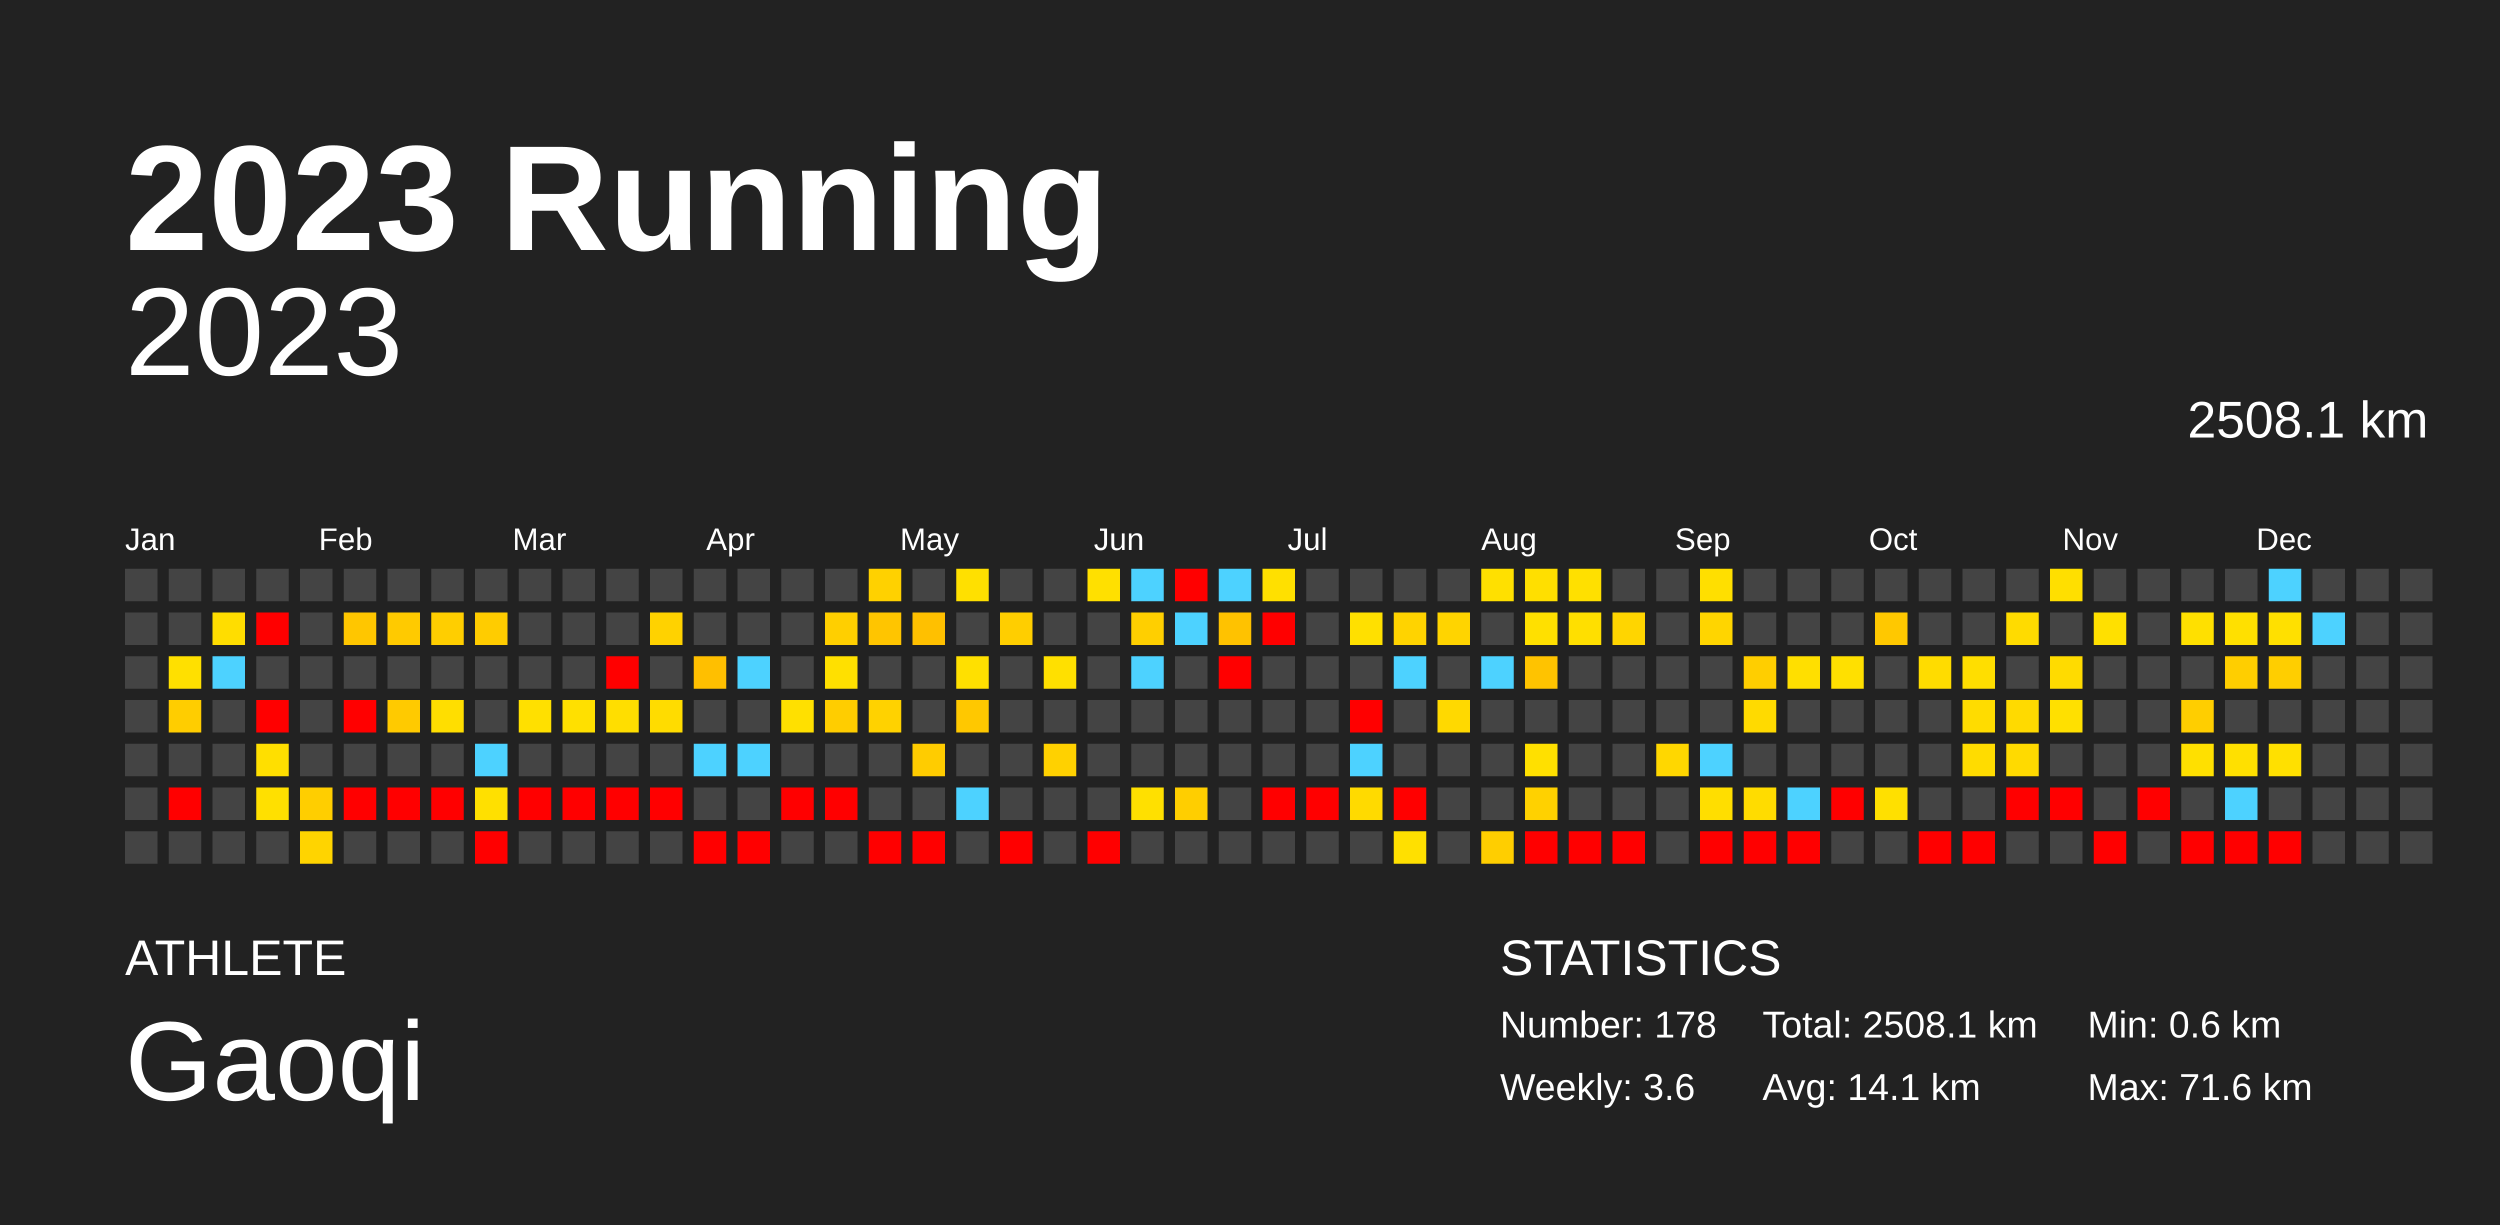
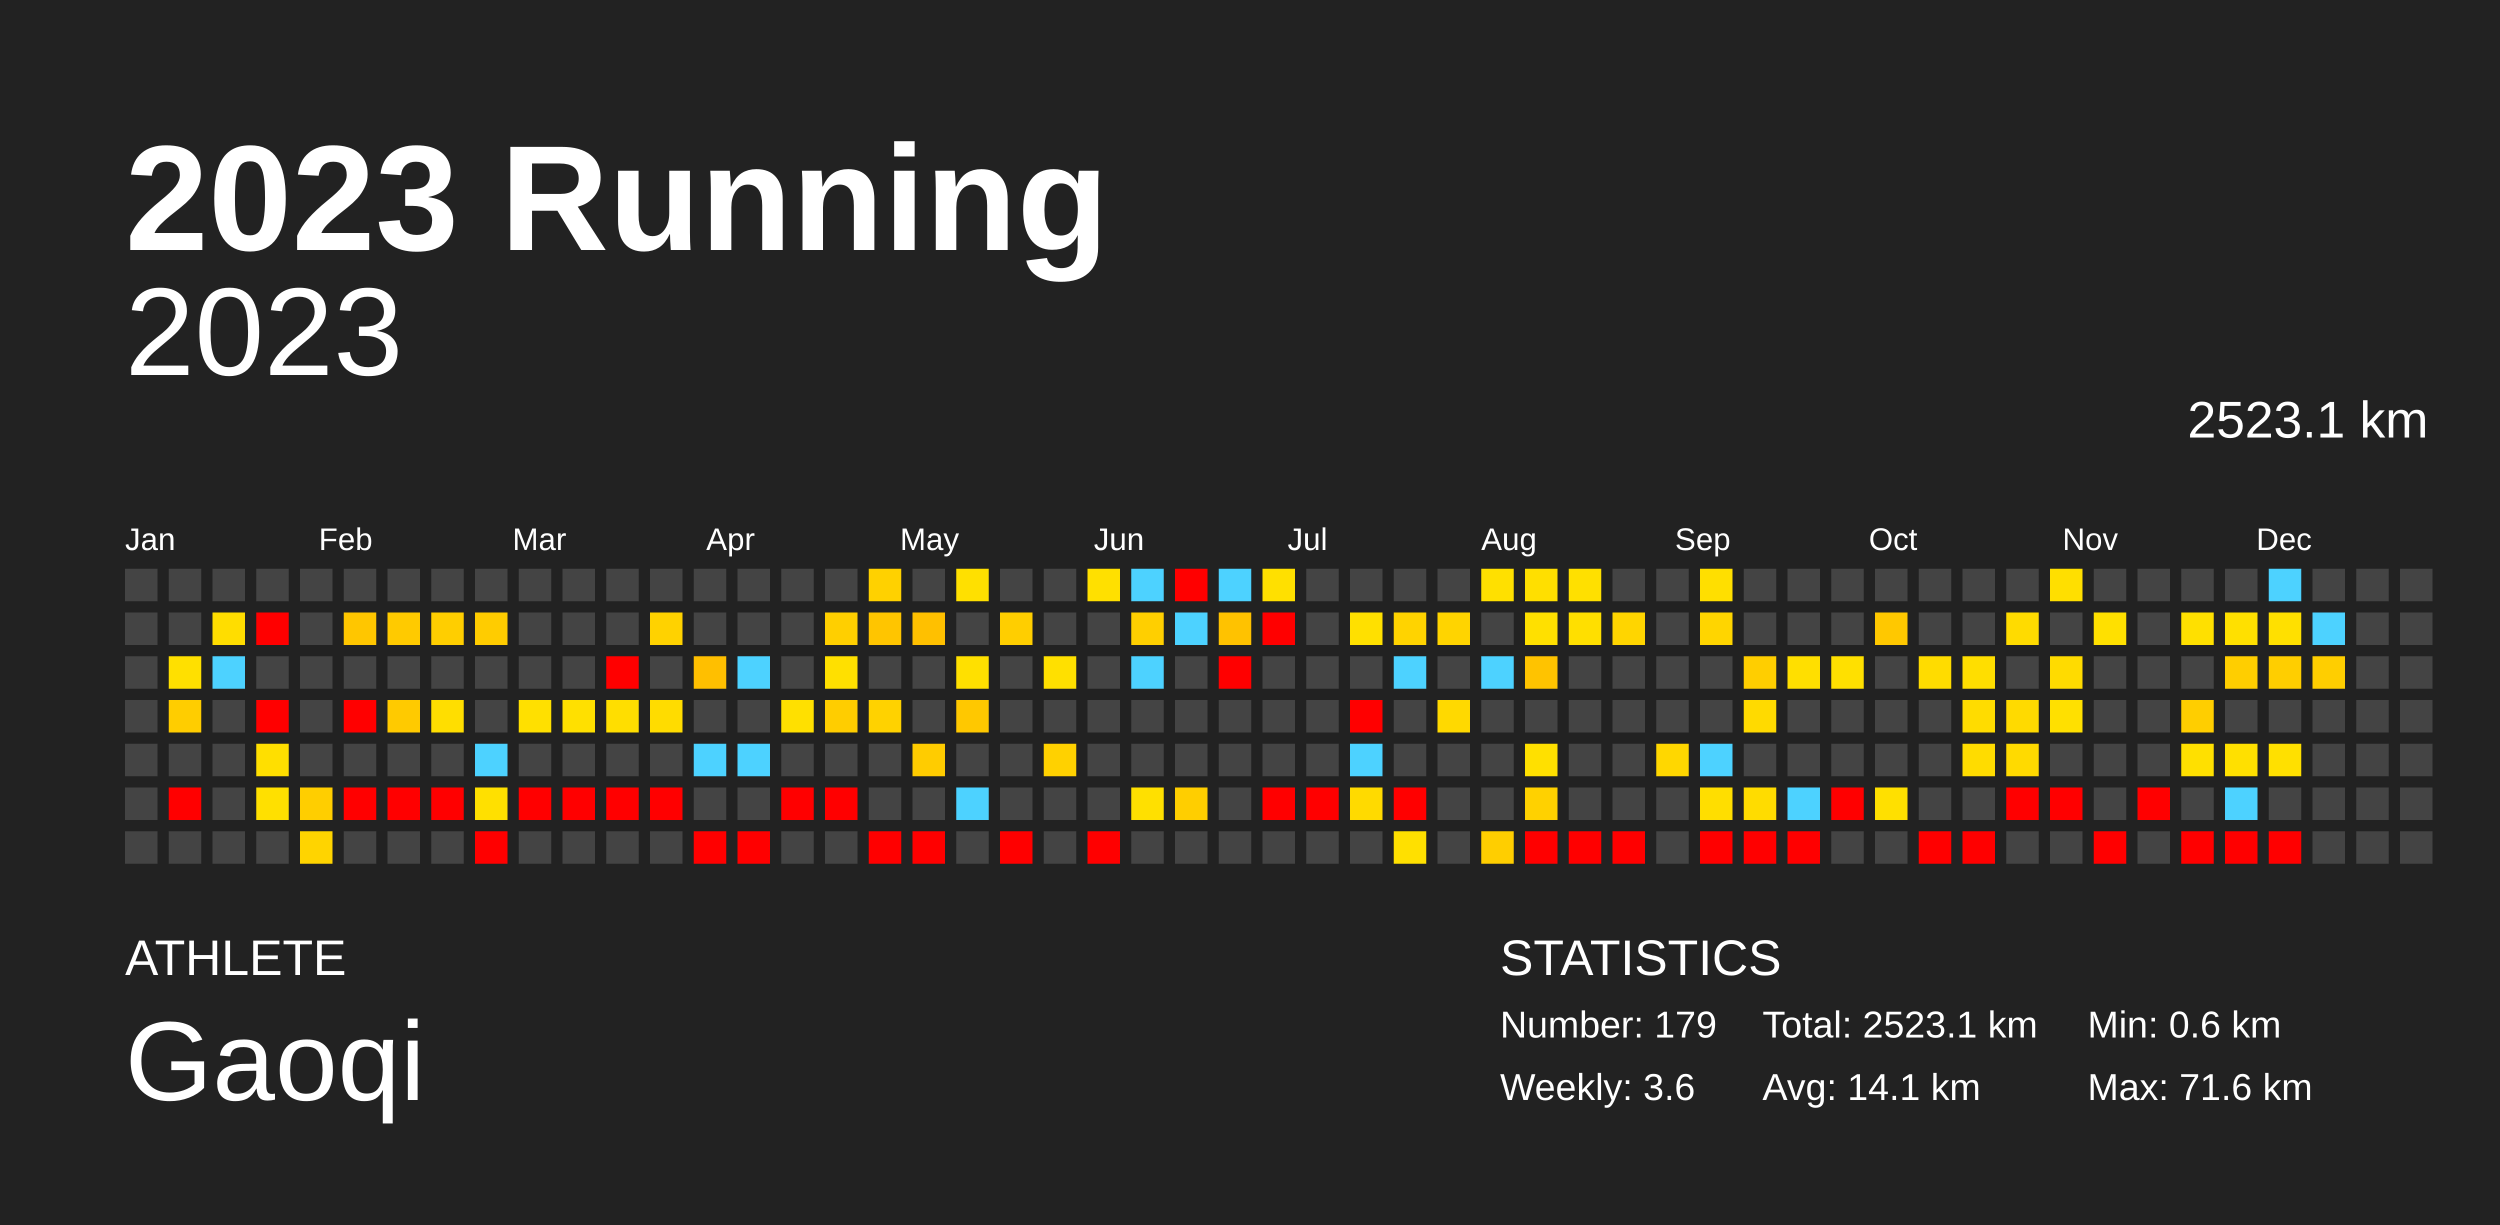
<svg xmlns="http://www.w3.org/2000/svg" baseProfile="full" height="98mm" version="1.1" viewBox="0,0,200,98" width="200mm">
  <defs />
  <rect fill="#222222" height="98" width="200" x="0" y="0" />
  <text fill="#FFFFFF" style="font-size:12px; font-family:Arial; font-weight:bold;" x="10" y="20">2023 Running</text>
  <text fill="#FFFFFF" style="font-size:4px; font-family:Arial" x="10" y="78">ATHLETE</text>
  <text fill="#FFFFFF" style="font-size:9px; font-family:Arial" x="10" y="88">Gaoqi</text>
  <text fill="#FFFFFF" style="font-size:4px; font-family:Arial" x="120" y="78">STATISTICS</text>
-   <text fill="#FFFFFF" style="font-size:3px; font-family:Arial" x="120" y="83">Number: 178</text>
+   <text fill="#FFFFFF" style="font-size:3px; font-family:Arial" x="120" y="83">Number: 179</text>
  <text fill="#FFFFFF" style="font-size:3px; font-family:Arial" x="120" y="88">Weekly: 3.6</text>
-   <text fill="#FFFFFF" style="font-size:3px; font-family:Arial" x="141" y="83">Total: 2508.1 km</text>
+   <text fill="#FFFFFF" style="font-size:3px; font-family:Arial" x="141" y="83">Total: 2523.1 km</text>
  <text fill="#FFFFFF" style="font-size:3px; font-family:Arial" x="141" y="88">Avg: 14.1 km</text>
  <text fill="#FFFFFF" style="font-size:3px; font-family:Arial" x="167" y="83">Min: 0.6 km</text>
  <text fill="#FFFFFF" style="font-size:3px; font-family:Arial" x="167" y="88">Max: 71.6 km</text>
  <text alignment-baseline="hanging" fill="#FFFFFF" style="font-size:10.0px; font-family:Arial;" x="10" y="30">2023</text>
-   <text alignment-baseline="hanging" fill="#FFFFFF" style="font-size:4.125px; font-family:Arial;" x="175" y="35">2508.1 km</text>
+   <text alignment-baseline="hanging" fill="#FFFFFF" style="font-size:4.125px; font-family:Arial;" x="175" y="35">2523.1 km</text>
  <text fill="#FFFFFF" style="font-size:2.5px; font-family:Arial" x="10.0" y="44">Jan</text>
  <text fill="#FFFFFF" style="font-size:2.5px; font-family:Arial" x="25.5" y="44">Feb</text>
  <text fill="#FFFFFF" style="font-size:2.5px; font-family:Arial" x="41.0" y="44">Mar</text>
  <text fill="#FFFFFF" style="font-size:2.5px; font-family:Arial" x="56.5" y="44">Apr</text>
  <text fill="#FFFFFF" style="font-size:2.5px; font-family:Arial" x="72.0" y="44">May</text>
  <text fill="#FFFFFF" style="font-size:2.5px; font-family:Arial" x="87.5" y="44">Jun</text>
  <text fill="#FFFFFF" style="font-size:2.5px; font-family:Arial" x="103.0" y="44">Jul</text>
  <text fill="#FFFFFF" style="font-size:2.5px; font-family:Arial" x="118.5" y="44">Aug</text>
  <text fill="#FFFFFF" style="font-size:2.5px; font-family:Arial" x="134.0" y="44">Sep</text>
  <text fill="#FFFFFF" style="font-size:2.5px; font-family:Arial" x="149.5" y="44">Oct</text>
  <text fill="#FFFFFF" style="font-size:2.5px; font-family:Arial" x="165.0" y="44">Nov</text>
  <text fill="#FFFFFF" style="font-size:2.5px; font-family:Arial" x="180.5" y="44">Dec</text>
  <rect fill="#444444" height="2.6" width="2.6" x="10.0" y="45.5" />
  <rect fill="#444444" height="2.6" width="2.6" x="10.0" y="49.0" />
  <rect fill="#444444" height="2.6" width="2.6" x="10.0" y="52.5" />
  <rect fill="#444444" height="2.6" width="2.6" x="10.0" y="56.0" />
  <rect fill="#444444" height="2.6" width="2.6" x="10.0" y="59.5" />
  <rect fill="#444444" height="2.6" width="2.6" x="10.0" y="63.0" />
  <rect fill="#444444" height="2.6" width="2.6" x="10.0" y="66.5" />
  <rect fill="#444444" height="2.6" width="2.6" x="13.5" y="45.5" />
  <rect fill="#444444" height="2.6" width="2.6" x="13.5" y="49.0" />
  <rect fill="#ffe000" height="2.6" width="2.6" x="13.5" y="52.5" />
  <rect fill="#ffcd00" height="2.6" width="2.6" x="13.5" y="56.0" />
  <rect fill="#444444" height="2.6" width="2.6" x="13.5" y="59.5" />
  <rect fill="red" height="2.6" width="2.6" x="13.5" y="63.0" />
  <rect fill="#444444" height="2.6" width="2.6" x="13.5" y="66.5" />
  <rect fill="#444444" height="2.6" width="2.6" x="17.0" y="45.5" />
  <rect fill="#ffdd00" height="2.6" width="2.6" x="17.0" y="49.0" />
  <rect fill="#4dd2ff" height="2.6" width="2.6" x="17.0" y="52.5" />
  <rect fill="#444444" height="2.6" width="2.6" x="17.0" y="56.0" />
  <rect fill="#444444" height="2.6" width="2.6" x="17.0" y="59.5" />
  <rect fill="#444444" height="2.6" width="2.6" x="17.0" y="63.0" />
  <rect fill="#444444" height="2.6" width="2.6" x="17.0" y="66.5" />
  <rect fill="#444444" height="2.6" width="2.6" x="20.5" y="45.5" />
  <rect fill="red" height="2.6" width="2.6" x="20.5" y="49.0" />
  <rect fill="#444444" height="2.6" width="2.6" x="20.5" y="52.5" />
  <rect fill="red" height="2.6" width="2.6" x="20.5" y="56.0" />
  <rect fill="#ffdf00" height="2.6" width="2.6" x="20.5" y="59.5" />
  <rect fill="#ffe000" height="2.6" width="2.6" x="20.5" y="63.0" />
  <rect fill="#444444" height="2.6" width="2.6" x="20.5" y="66.5" />
  <rect fill="#444444" height="2.6" width="2.6" x="24.0" y="45.5" />
  <rect fill="#444444" height="2.6" width="2.6" x="24.0" y="49.0" />
  <rect fill="#444444" height="2.6" width="2.6" x="24.0" y="52.5" />
  <rect fill="#444444" height="2.6" width="2.6" x="24.0" y="56.0" />
  <rect fill="#444444" height="2.6" width="2.6" x="24.0" y="59.5" />
  <rect fill="#ffce00" height="2.6" width="2.6" x="24.0" y="63.0" />
  <rect fill="#ffd400" height="2.6" width="2.6" x="24.0" y="66.5" />
  <rect fill="#444444" height="2.6" width="2.6" x="27.5" y="45.5" />
  <rect fill="#ffc600" height="2.6" width="2.6" x="27.5" y="49.0" />
  <rect fill="#444444" height="2.6" width="2.6" x="27.5" y="52.5" />
  <rect fill="red" height="2.6" width="2.6" x="27.5" y="56.0" />
  <rect fill="#444444" height="2.6" width="2.6" x="27.5" y="59.5" />
  <rect fill="red" height="2.6" width="2.6" x="27.5" y="63.0" />
  <rect fill="#444444" height="2.6" width="2.6" x="27.5" y="66.5" />
  <rect fill="#444444" height="2.6" width="2.6" x="31.0" y="45.5" />
  <rect fill="#ffca00" height="2.6" width="2.6" x="31.0" y="49.0" />
  <rect fill="#444444" height="2.6" width="2.6" x="31.0" y="52.5" />
  <rect fill="#ffca00" height="2.6" width="2.6" x="31.0" y="56.0" />
  <rect fill="#444444" height="2.6" width="2.6" x="31.0" y="59.5" />
  <rect fill="red" height="2.6" width="2.6" x="31.0" y="63.0" />
  <rect fill="#444444" height="2.6" width="2.6" x="31.0" y="66.5" />
  <rect fill="#444444" height="2.6" width="2.6" x="34.5" y="45.5" />
  <rect fill="#ffce00" height="2.6" width="2.6" x="34.5" y="49.0" />
  <rect fill="#444444" height="2.6" width="2.6" x="34.5" y="52.5" />
  <rect fill="#ffde00" height="2.6" width="2.6" x="34.5" y="56.0" />
  <rect fill="#444444" height="2.6" width="2.6" x="34.5" y="59.5" />
  <rect fill="red" height="2.6" width="2.6" x="34.5" y="63.0" />
  <rect fill="#444444" height="2.6" width="2.6" x="34.5" y="66.5" />
  <rect fill="#444444" height="2.6" width="2.6" x="38.0" y="45.5" />
  <rect fill="#ffcc00" height="2.6" width="2.6" x="38.0" y="49.0" />
  <rect fill="#444444" height="2.6" width="2.6" x="38.0" y="52.5" />
  <rect fill="#444444" height="2.6" width="2.6" x="38.0" y="56.0" />
  <rect fill="#4dd2ff" height="2.6" width="2.6" x="38.0" y="59.5" />
  <rect fill="#ffe000" height="2.6" width="2.6" x="38.0" y="63.0" />
  <rect fill="red" height="2.6" width="2.6" x="38.0" y="66.5" />
  <rect fill="#444444" height="2.6" width="2.6" x="41.5" y="45.5" />
  <rect fill="#444444" height="2.6" width="2.6" x="41.5" y="49.0" />
  <rect fill="#444444" height="2.6" width="2.6" x="41.5" y="52.5" />
  <rect fill="#ffe000" height="2.6" width="2.6" x="41.5" y="56.0" />
  <rect fill="#444444" height="2.6" width="2.6" x="41.5" y="59.5" />
  <rect fill="red" height="2.6" width="2.6" x="41.5" y="63.0" />
  <rect fill="#444444" height="2.6" width="2.6" x="41.5" y="66.5" />
  <rect fill="#444444" height="2.6" width="2.6" x="45.0" y="45.5" />
  <rect fill="#444444" height="2.6" width="2.6" x="45.0" y="49.0" />
  <rect fill="#444444" height="2.6" width="2.6" x="45.0" y="52.5" />
  <rect fill="#ffe000" height="2.6" width="2.6" x="45.0" y="56.0" />
  <rect fill="#444444" height="2.6" width="2.6" x="45.0" y="59.5" />
  <rect fill="red" height="2.6" width="2.6" x="45.0" y="63.0" />
  <rect fill="#444444" height="2.6" width="2.6" x="45.0" y="66.5" />
  <rect fill="#444444" height="2.6" width="2.6" x="48.5" y="45.5" />
  <rect fill="#444444" height="2.6" width="2.6" x="48.5" y="49.0" />
  <rect fill="red" height="2.6" width="2.6" x="48.5" y="52.5" />
  <rect fill="#ffde00" height="2.6" width="2.6" x="48.5" y="56.0" />
  <rect fill="#444444" height="2.6" width="2.6" x="48.5" y="59.5" />
  <rect fill="red" height="2.6" width="2.6" x="48.5" y="63.0" />
  <rect fill="#444444" height="2.6" width="2.6" x="48.5" y="66.5" />
  <rect fill="#444444" height="2.6" width="2.6" x="52.0" y="45.5" />
  <rect fill="#ffd200" height="2.6" width="2.6" x="52.0" y="49.0" />
  <rect fill="#444444" height="2.6" width="2.6" x="52.0" y="52.5" />
  <rect fill="#ffdc00" height="2.6" width="2.6" x="52.0" y="56.0" />
  <rect fill="#444444" height="2.6" width="2.6" x="52.0" y="59.5" />
  <rect fill="red" height="2.6" width="2.6" x="52.0" y="63.0" />
  <rect fill="#444444" height="2.6" width="2.6" x="52.0" y="66.5" />
  <rect fill="#444444" height="2.6" width="2.6" x="55.5" y="45.5" />
  <rect fill="#444444" height="2.6" width="2.6" x="55.5" y="49.0" />
  <rect fill="#ffbf00" height="2.6" width="2.6" x="55.5" y="52.5" />
  <rect fill="#444444" height="2.6" width="2.6" x="55.5" y="56.0" />
  <rect fill="#4dd2ff" height="2.6" width="2.6" x="55.5" y="59.5" />
  <rect fill="#444444" height="2.6" width="2.6" x="55.5" y="63.0" />
  <rect fill="red" height="2.6" width="2.6" x="55.5" y="66.5" />
  <rect fill="#444444" height="2.6" width="2.6" x="59.0" y="45.5" />
  <rect fill="#444444" height="2.6" width="2.6" x="59.0" y="49.0" />
  <rect fill="#4dd2ff" height="2.6" width="2.6" x="59.0" y="52.5" />
  <rect fill="#444444" height="2.6" width="2.6" x="59.0" y="56.0" />
  <rect fill="#4dd2ff" height="2.6" width="2.6" x="59.0" y="59.5" />
  <rect fill="#444444" height="2.6" width="2.6" x="59.0" y="63.0" />
  <rect fill="red" height="2.6" width="2.6" x="59.0" y="66.5" />
  <rect fill="#444444" height="2.6" width="2.6" x="62.5" y="45.5" />
  <rect fill="#444444" height="2.6" width="2.6" x="62.5" y="49.0" />
  <rect fill="#444444" height="2.6" width="2.6" x="62.5" y="52.5" />
  <rect fill="#ffe000" height="2.6" width="2.6" x="62.5" y="56.0" />
  <rect fill="#444444" height="2.6" width="2.6" x="62.5" y="59.5" />
  <rect fill="red" height="2.6" width="2.6" x="62.5" y="63.0" />
  <rect fill="#444444" height="2.6" width="2.6" x="62.5" y="66.5" />
  <rect fill="#444444" height="2.6" width="2.6" x="66.0" y="45.5" />
  <rect fill="#ffcf00" height="2.6" width="2.6" x="66.0" y="49.0" />
  <rect fill="#ffe000" height="2.6" width="2.6" x="66.0" y="52.5" />
  <rect fill="#ffcd00" height="2.6" width="2.6" x="66.0" y="56.0" />
  <rect fill="#444444" height="2.6" width="2.6" x="66.0" y="59.5" />
  <rect fill="red" height="2.6" width="2.6" x="66.0" y="63.0" />
  <rect fill="#444444" height="2.6" width="2.6" x="66.0" y="66.5" />
  <rect fill="#ffd100" height="2.6" width="2.6" x="69.5" y="45.5" />
  <rect fill="#ffc500" height="2.6" width="2.6" x="69.5" y="49.0" />
  <rect fill="#444444" height="2.6" width="2.6" x="69.5" y="52.5" />
  <rect fill="#ffd200" height="2.6" width="2.6" x="69.5" y="56.0" />
  <rect fill="#444444" height="2.6" width="2.6" x="69.5" y="59.5" />
  <rect fill="#444444" height="2.6" width="2.6" x="69.5" y="63.0" />
  <rect fill="red" height="2.6" width="2.6" x="69.5" y="66.5" />
  <rect fill="#444444" height="2.6" width="2.6" x="73.0" y="45.5" />
  <rect fill="#ffc000" height="2.6" width="2.6" x="73.0" y="49.0" />
  <rect fill="#444444" height="2.6" width="2.6" x="73.0" y="52.5" />
  <rect fill="#444444" height="2.6" width="2.6" x="73.0" y="56.0" />
  <rect fill="#ffcc00" height="2.6" width="2.6" x="73.0" y="59.5" />
  <rect fill="#444444" height="2.6" width="2.6" x="73.0" y="63.0" />
  <rect fill="red" height="2.6" width="2.6" x="73.0" y="66.5" />
  <rect fill="#ffe000" height="2.6" width="2.6" x="76.5" y="45.5" />
  <rect fill="#444444" height="2.6" width="2.6" x="76.5" y="49.0" />
  <rect fill="#ffe000" height="2.6" width="2.6" x="76.5" y="52.5" />
  <rect fill="#ffc800" height="2.6" width="2.6" x="76.5" y="56.0" />
  <rect fill="#444444" height="2.6" width="2.6" x="76.5" y="59.5" />
  <rect fill="#4dd2ff" height="2.6" width="2.6" x="76.5" y="63.0" />
  <rect fill="#444444" height="2.6" width="2.6" x="76.5" y="66.5" />
  <rect fill="#444444" height="2.6" width="2.6" x="80.0" y="45.5" />
  <rect fill="#ffce00" height="2.6" width="2.6" x="80.0" y="49.0" />
  <rect fill="#444444" height="2.6" width="2.6" x="80.0" y="52.5" />
  <rect fill="#444444" height="2.6" width="2.6" x="80.0" y="56.0" />
  <rect fill="#444444" height="2.6" width="2.6" x="80.0" y="59.5" />
  <rect fill="#444444" height="2.6" width="2.6" x="80.0" y="63.0" />
  <rect fill="red" height="2.6" width="2.6" x="80.0" y="66.5" />
  <rect fill="#444444" height="2.6" width="2.6" x="83.5" y="45.5" />
  <rect fill="#444444" height="2.6" width="2.6" x="83.5" y="49.0" />
  <rect fill="#ffe000" height="2.6" width="2.6" x="83.5" y="52.5" />
  <rect fill="#444444" height="2.6" width="2.6" x="83.5" y="56.0" />
  <rect fill="#ffd100" height="2.6" width="2.6" x="83.5" y="59.5" />
  <rect fill="#444444" height="2.6" width="2.6" x="83.5" y="63.0" />
  <rect fill="#444444" height="2.6" width="2.6" x="83.5" y="66.5" />
  <rect fill="#ffe000" height="2.6" width="2.6" x="87.0" y="45.5" />
  <rect fill="#444444" height="2.6" width="2.6" x="87.0" y="49.0" />
  <rect fill="#444444" height="2.6" width="2.6" x="87.0" y="52.5" />
  <rect fill="#444444" height="2.6" width="2.6" x="87.0" y="56.0" />
  <rect fill="#444444" height="2.6" width="2.6" x="87.0" y="59.5" />
  <rect fill="#444444" height="2.6" width="2.6" x="87.0" y="63.0" />
  <rect fill="red" height="2.6" width="2.6" x="87.0" y="66.5" />
  <rect fill="#4dd2ff" height="2.6" width="2.6" x="90.5" y="45.5" />
  <rect fill="#ffcf00" height="2.6" width="2.6" x="90.5" y="49.0" />
  <rect fill="#4dd2ff" height="2.6" width="2.6" x="90.5" y="52.5" />
  <rect fill="#444444" height="2.6" width="2.6" x="90.5" y="56.0" />
  <rect fill="#444444" height="2.6" width="2.6" x="90.5" y="59.5" />
  <rect fill="#ffe000" height="2.6" width="2.6" x="90.5" y="63.0" />
  <rect fill="#444444" height="2.6" width="2.6" x="90.5" y="66.5" />
  <rect fill="red" height="2.6" width="2.6" x="94.0" y="45.5" />
  <rect fill="#4dd2ff" height="2.6" width="2.6" x="94.0" y="49.0" />
  <rect fill="#444444" height="2.6" width="2.6" x="94.0" y="52.5" />
  <rect fill="#444444" height="2.6" width="2.6" x="94.0" y="56.0" />
  <rect fill="#444444" height="2.6" width="2.6" x="94.0" y="59.5" />
  <rect fill="#ffce00" height="2.6" width="2.6" x="94.0" y="63.0" />
  <rect fill="#444444" height="2.6" width="2.6" x="94.0" y="66.5" />
  <rect fill="#4dd2ff" height="2.6" width="2.6" x="97.5" y="45.5" />
  <rect fill="#ffc200" height="2.6" width="2.6" x="97.5" y="49.0" />
  <rect fill="red" height="2.6" width="2.6" x="97.5" y="52.5" />
  <rect fill="#444444" height="2.6" width="2.6" x="97.5" y="56.0" />
  <rect fill="#444444" height="2.6" width="2.6" x="97.5" y="59.5" />
  <rect fill="#444444" height="2.6" width="2.6" x="97.5" y="63.0" />
  <rect fill="#444444" height="2.6" width="2.6" x="97.5" y="66.5" />
  <rect fill="#ffe000" height="2.6" width="2.6" x="101.0" y="45.5" />
  <rect fill="red" height="2.6" width="2.6" x="101.0" y="49.0" />
  <rect fill="#444444" height="2.6" width="2.6" x="101.0" y="52.5" />
  <rect fill="#444444" height="2.6" width="2.6" x="101.0" y="56.0" />
  <rect fill="#444444" height="2.6" width="2.6" x="101.0" y="59.5" />
  <rect fill="red" height="2.6" width="2.6" x="101.0" y="63.0" />
  <rect fill="#444444" height="2.6" width="2.6" x="101.0" y="66.5" />
  <rect fill="#444444" height="2.6" width="2.6" x="104.5" y="45.5" />
  <rect fill="#444444" height="2.6" width="2.6" x="104.5" y="49.0" />
  <rect fill="#444444" height="2.6" width="2.6" x="104.5" y="52.5" />
  <rect fill="#444444" height="2.6" width="2.6" x="104.5" y="56.0" />
  <rect fill="#444444" height="2.6" width="2.6" x="104.5" y="59.5" />
  <rect fill="red" height="2.6" width="2.6" x="104.5" y="63.0" />
  <rect fill="#444444" height="2.6" width="2.6" x="104.5" y="66.5" />
  <rect fill="#444444" height="2.6" width="2.6" x="108.0" y="45.5" />
  <rect fill="#ffe000" height="2.6" width="2.6" x="108.0" y="49.0" />
  <rect fill="#444444" height="2.6" width="2.6" x="108.0" y="52.5" />
  <rect fill="red" height="2.6" width="2.6" x="108.0" y="56.0" />
  <rect fill="#4dd2ff" height="2.6" width="2.6" x="108.0" y="59.5" />
  <rect fill="#ffda00" height="2.6" width="2.6" x="108.0" y="63.0" />
  <rect fill="#444444" height="2.6" width="2.6" x="108.0" y="66.5" />
  <rect fill="#444444" height="2.6" width="2.6" x="111.5" y="45.5" />
  <rect fill="#ffd300" height="2.6" width="2.6" x="111.5" y="49.0" />
  <rect fill="#4dd2ff" height="2.6" width="2.6" x="111.5" y="52.5" />
  <rect fill="#444444" height="2.6" width="2.6" x="111.5" y="56.0" />
  <rect fill="#444444" height="2.6" width="2.6" x="111.5" y="59.5" />
  <rect fill="red" height="2.6" width="2.6" x="111.5" y="63.0" />
  <rect fill="#ffe000" height="2.6" width="2.6" x="111.5" y="66.5" />
  <rect fill="#444444" height="2.6" width="2.6" x="115.0" y="45.5" />
  <rect fill="#ffd400" height="2.6" width="2.6" x="115.0" y="49.0" />
  <rect fill="#444444" height="2.6" width="2.6" x="115.0" y="52.5" />
  <rect fill="#ffd900" height="2.6" width="2.6" x="115.0" y="56.0" />
  <rect fill="#444444" height="2.6" width="2.6" x="115.0" y="59.5" />
  <rect fill="#444444" height="2.6" width="2.6" x="115.0" y="63.0" />
  <rect fill="#444444" height="2.6" width="2.6" x="115.0" y="66.5" />
  <rect fill="#ffe000" height="2.6" width="2.6" x="118.5" y="45.5" />
  <rect fill="#444444" height="2.6" width="2.6" x="118.5" y="49.0" />
  <rect fill="#4dd2ff" height="2.6" width="2.6" x="118.5" y="52.5" />
  <rect fill="#444444" height="2.6" width="2.6" x="118.5" y="56.0" />
  <rect fill="#444444" height="2.6" width="2.6" x="118.5" y="59.5" />
  <rect fill="#444444" height="2.6" width="2.6" x="118.5" y="63.0" />
  <rect fill="#ffce00" height="2.6" width="2.6" x="118.5" y="66.5" />
  <rect fill="#ffdf00" height="2.6" width="2.6" x="122.0" y="45.5" />
  <rect fill="#ffe000" height="2.6" width="2.6" x="122.0" y="49.0" />
  <rect fill="#ffc300" height="2.6" width="2.6" x="122.0" y="52.5" />
  <rect fill="#444444" height="2.6" width="2.6" x="122.0" y="56.0" />
  <rect fill="#ffe000" height="2.6" width="2.6" x="122.0" y="59.5" />
  <rect fill="#ffd100" height="2.6" width="2.6" x="122.0" y="63.0" />
  <rect fill="red" height="2.6" width="2.6" x="122.0" y="66.5" />
  <rect fill="#ffe000" height="2.6" width="2.6" x="125.5" y="45.5" />
  <rect fill="#ffdf00" height="2.6" width="2.6" x="125.5" y="49.0" />
  <rect fill="#444444" height="2.6" width="2.6" x="125.5" y="52.5" />
  <rect fill="#444444" height="2.6" width="2.6" x="125.5" y="56.0" />
  <rect fill="#444444" height="2.6" width="2.6" x="125.5" y="59.5" />
  <rect fill="#444444" height="2.6" width="2.6" x="125.5" y="63.0" />
  <rect fill="red" height="2.6" width="2.6" x="125.5" y="66.5" />
  <rect fill="#444444" height="2.6" width="2.6" x="129.0" y="45.5" />
  <rect fill="#ffd500" height="2.6" width="2.6" x="129.0" y="49.0" />
  <rect fill="#444444" height="2.6" width="2.6" x="129.0" y="52.5" />
  <rect fill="#444444" height="2.6" width="2.6" x="129.0" y="56.0" />
  <rect fill="#444444" height="2.6" width="2.6" x="129.0" y="59.5" />
  <rect fill="#444444" height="2.6" width="2.6" x="129.0" y="63.0" />
  <rect fill="red" height="2.6" width="2.6" x="129.0" y="66.5" />
  <rect fill="#444444" height="2.6" width="2.6" x="132.5" y="45.5" />
  <rect fill="#444444" height="2.6" width="2.6" x="132.5" y="49.0" />
  <rect fill="#444444" height="2.6" width="2.6" x="132.5" y="52.5" />
  <rect fill="#444444" height="2.6" width="2.6" x="132.5" y="56.0" />
  <rect fill="#ffd700" height="2.6" width="2.6" x="132.5" y="59.5" />
  <rect fill="#444444" height="2.6" width="2.6" x="132.5" y="63.0" />
  <rect fill="#444444" height="2.6" width="2.6" x="132.5" y="66.5" />
  <rect fill="#ffdf00" height="2.6" width="2.6" x="136.0" y="45.5" />
  <rect fill="#ffd500" height="2.6" width="2.6" x="136.0" y="49.0" />
  <rect fill="#444444" height="2.6" width="2.6" x="136.0" y="52.5" />
  <rect fill="#444444" height="2.6" width="2.6" x="136.0" y="56.0" />
  <rect fill="#4dd2ff" height="2.6" width="2.6" x="136.0" y="59.5" />
  <rect fill="#ffde00" height="2.6" width="2.6" x="136.0" y="63.0" />
  <rect fill="red" height="2.6" width="2.6" x="136.0" y="66.5" />
  <rect fill="#444444" height="2.6" width="2.6" x="139.5" y="45.5" />
  <rect fill="#444444" height="2.6" width="2.6" x="139.5" y="49.0" />
  <rect fill="#ffce00" height="2.6" width="2.6" x="139.5" y="52.5" />
  <rect fill="#ffda00" height="2.6" width="2.6" x="139.5" y="56.0" />
  <rect fill="#444444" height="2.6" width="2.6" x="139.5" y="59.5" />
  <rect fill="#ffdc00" height="2.6" width="2.6" x="139.5" y="63.0" />
  <rect fill="red" height="2.6" width="2.6" x="139.5" y="66.5" />
  <rect fill="#444444" height="2.6" width="2.6" x="143.0" y="45.5" />
  <rect fill="#444444" height="2.6" width="2.6" x="143.0" y="49.0" />
  <rect fill="#ffdf00" height="2.6" width="2.6" x="143.0" y="52.5" />
  <rect fill="#444444" height="2.6" width="2.6" x="143.0" y="56.0" />
  <rect fill="#444444" height="2.6" width="2.6" x="143.0" y="59.5" />
  <rect fill="#4dd2ff" height="2.6" width="2.6" x="143.0" y="63.0" />
  <rect fill="red" height="2.6" width="2.6" x="143.0" y="66.5" />
  <rect fill="#444444" height="2.6" width="2.6" x="146.5" y="45.5" />
  <rect fill="#444444" height="2.6" width="2.6" x="146.5" y="49.0" />
  <rect fill="#ffe000" height="2.6" width="2.6" x="146.5" y="52.5" />
  <rect fill="#444444" height="2.6" width="2.6" x="146.5" y="56.0" />
  <rect fill="#444444" height="2.6" width="2.6" x="146.5" y="59.5" />
  <rect fill="red" height="2.6" width="2.6" x="146.5" y="63.0" />
  <rect fill="#444444" height="2.6" width="2.6" x="146.5" y="66.5" />
  <rect fill="#444444" height="2.6" width="2.6" x="150.0" y="45.5" />
  <rect fill="#ffc800" height="2.6" width="2.6" x="150.0" y="49.0" />
  <rect fill="#444444" height="2.6" width="2.6" x="150.0" y="52.5" />
  <rect fill="#444444" height="2.6" width="2.6" x="150.0" y="56.0" />
  <rect fill="#444444" height="2.6" width="2.6" x="150.0" y="59.5" />
  <rect fill="#ffe000" height="2.6" width="2.6" x="150.0" y="63.0" />
  <rect fill="#444444" height="2.6" width="2.6" x="150.0" y="66.5" />
  <rect fill="#444444" height="2.6" width="2.6" x="153.5" y="45.5" />
  <rect fill="#444444" height="2.6" width="2.6" x="153.5" y="49.0" />
  <rect fill="#ffdc00" height="2.6" width="2.6" x="153.5" y="52.5" />
  <rect fill="#444444" height="2.6" width="2.6" x="153.5" y="56.0" />
  <rect fill="#444444" height="2.6" width="2.6" x="153.5" y="59.5" />
  <rect fill="#444444" height="2.6" width="2.6" x="153.5" y="63.0" />
  <rect fill="red" height="2.6" width="2.6" x="153.5" y="66.5" />
  <rect fill="#444444" height="2.6" width="2.6" x="157.0" y="45.5" />
  <rect fill="#444444" height="2.6" width="2.6" x="157.0" y="49.0" />
  <rect fill="#ffde00" height="2.6" width="2.6" x="157.0" y="52.5" />
  <rect fill="#ffdc00" height="2.6" width="2.6" x="157.0" y="56.0" />
  <rect fill="#ffdc00" height="2.6" width="2.6" x="157.0" y="59.5" />
  <rect fill="#444444" height="2.6" width="2.6" x="157.0" y="63.0" />
  <rect fill="red" height="2.6" width="2.6" x="157.0" y="66.5" />
  <rect fill="#444444" height="2.6" width="2.6" x="160.5" y="45.5" />
  <rect fill="#ffdb00" height="2.6" width="2.6" x="160.5" y="49.0" />
  <rect fill="#444444" height="2.6" width="2.6" x="160.5" y="52.5" />
  <rect fill="#ffda00" height="2.6" width="2.6" x="160.5" y="56.0" />
  <rect fill="#ffda00" height="2.6" width="2.6" x="160.5" y="59.5" />
  <rect fill="red" height="2.6" width="2.6" x="160.5" y="63.0" />
  <rect fill="#444444" height="2.6" width="2.6" x="160.5" y="66.5" />
  <rect fill="#ffdf00" height="2.6" width="2.6" x="164.0" y="45.5" />
  <rect fill="#444444" height="2.6" width="2.6" x="164.0" y="49.0" />
  <rect fill="#ffdb00" height="2.6" width="2.6" x="164.0" y="52.5" />
  <rect fill="#ffe000" height="2.6" width="2.6" x="164.0" y="56.0" />
  <rect fill="#444444" height="2.6" width="2.6" x="164.0" y="59.5" />
  <rect fill="red" height="2.6" width="2.6" x="164.0" y="63.0" />
  <rect fill="#444444" height="2.6" width="2.6" x="164.0" y="66.5" />
  <rect fill="#444444" height="2.6" width="2.6" x="167.5" y="45.5" />
  <rect fill="#ffe000" height="2.6" width="2.6" x="167.5" y="49.0" />
  <rect fill="#444444" height="2.6" width="2.6" x="167.5" y="52.5" />
  <rect fill="#444444" height="2.6" width="2.6" x="167.5" y="56.0" />
  <rect fill="#444444" height="2.6" width="2.6" x="167.5" y="59.5" />
  <rect fill="#444444" height="2.6" width="2.6" x="167.5" y="63.0" />
  <rect fill="red" height="2.6" width="2.6" x="167.5" y="66.5" />
  <rect fill="#444444" height="2.6" width="2.6" x="171.0" y="45.5" />
  <rect fill="#444444" height="2.6" width="2.6" x="171.0" y="49.0" />
  <rect fill="#444444" height="2.6" width="2.6" x="171.0" y="52.5" />
  <rect fill="#444444" height="2.6" width="2.6" x="171.0" y="56.0" />
  <rect fill="#444444" height="2.6" width="2.6" x="171.0" y="59.5" />
  <rect fill="red" height="2.6" width="2.6" x="171.0" y="63.0" />
  <rect fill="#444444" height="2.6" width="2.6" x="171.0" y="66.5" />
  <rect fill="#444444" height="2.6" width="2.6" x="174.5" y="45.5" />
  <rect fill="#ffe000" height="2.6" width="2.6" x="174.5" y="49.0" />
  <rect fill="#444444" height="2.6" width="2.6" x="174.5" y="52.5" />
  <rect fill="#ffce00" height="2.6" width="2.6" x="174.5" y="56.0" />
  <rect fill="#ffe000" height="2.6" width="2.6" x="174.5" y="59.5" />
  <rect fill="#444444" height="2.6" width="2.6" x="174.5" y="63.0" />
  <rect fill="red" height="2.6" width="2.6" x="174.5" y="66.5" />
  <rect fill="#444444" height="2.6" width="2.6" x="178.0" y="45.5" />
  <rect fill="#ffe000" height="2.6" width="2.6" x="178.0" y="49.0" />
  <rect fill="#ffce00" height="2.6" width="2.6" x="178.0" y="52.5" />
  <rect fill="#444444" height="2.6" width="2.6" x="178.0" y="56.0" />
  <rect fill="#ffe000" height="2.6" width="2.6" x="178.0" y="59.5" />
  <rect fill="#4dd2ff" height="2.6" width="2.6" x="178.0" y="63.0" />
  <rect fill="red" height="2.6" width="2.6" x="178.0" y="66.5" />
  <rect fill="#4dd2ff" height="2.6" width="2.6" x="181.5" y="45.5" />
  <rect fill="#ffe000" height="2.6" width="2.6" x="181.5" y="49.0" />
  <rect fill="#ffce00" height="2.6" width="2.6" x="181.5" y="52.5" />
  <rect fill="#444444" height="2.6" width="2.6" x="181.5" y="56.0" />
  <rect fill="#ffe000" height="2.6" width="2.6" x="181.5" y="59.5" />
  <rect fill="#444444" height="2.6" width="2.6" x="181.5" y="63.0" />
  <rect fill="red" height="2.6" width="2.6" x="181.5" y="66.5" />
  <rect fill="#444444" height="2.6" width="2.6" x="185.0" y="45.5" />
  <rect fill="#4dd2ff" height="2.6" width="2.6" x="185.0" y="49.0" />
-   <rect fill="#444444" height="2.6" width="2.6" x="185.0" y="52.5" />
+   <rect fill="#ffce00" height="2.6" width="2.6" x="185.0" y="52.5" />
  <rect fill="#444444" height="2.6" width="2.6" x="185.0" y="56.0" />
  <rect fill="#444444" height="2.6" width="2.6" x="185.0" y="59.5" />
  <rect fill="#444444" height="2.6" width="2.6" x="185.0" y="63.0" />
  <rect fill="#444444" height="2.6" width="2.6" x="185.0" y="66.5" />
  <rect fill="#444444" height="2.6" width="2.6" x="188.5" y="45.5" />
  <rect fill="#444444" height="2.6" width="2.6" x="188.5" y="49.0" />
  <rect fill="#444444" height="2.6" width="2.6" x="188.5" y="52.5" />
  <rect fill="#444444" height="2.6" width="2.6" x="188.5" y="56.0" />
  <rect fill="#444444" height="2.6" width="2.6" x="188.5" y="59.5" />
  <rect fill="#444444" height="2.6" width="2.6" x="188.5" y="63.0" />
  <rect fill="#444444" height="2.6" width="2.6" x="188.5" y="66.5" />
  <rect fill="#444444" height="2.6" width="2.6" x="192.0" y="45.5" />
  <rect fill="#444444" height="2.6" width="2.6" x="192.0" y="49.0" />
  <rect fill="#444444" height="2.6" width="2.6" x="192.0" y="52.5" />
  <rect fill="#444444" height="2.6" width="2.6" x="192.0" y="56.0" />
  <rect fill="#444444" height="2.6" width="2.6" x="192.0" y="59.5" />
  <rect fill="#444444" height="2.6" width="2.6" x="192.0" y="63.0" />
  <rect fill="#444444" height="2.6" width="2.6" x="192.0" y="66.5" />
</svg>
